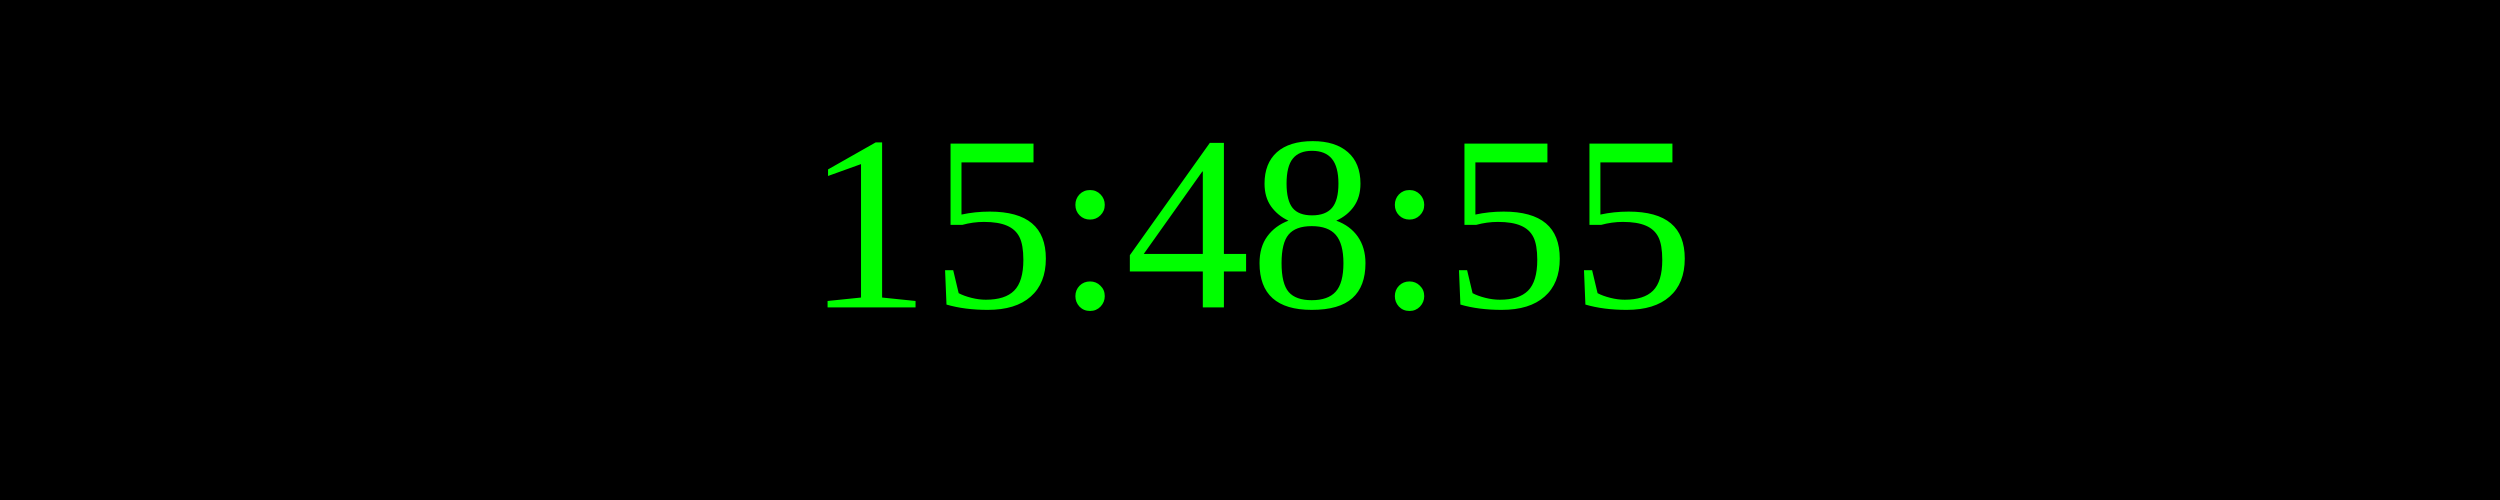
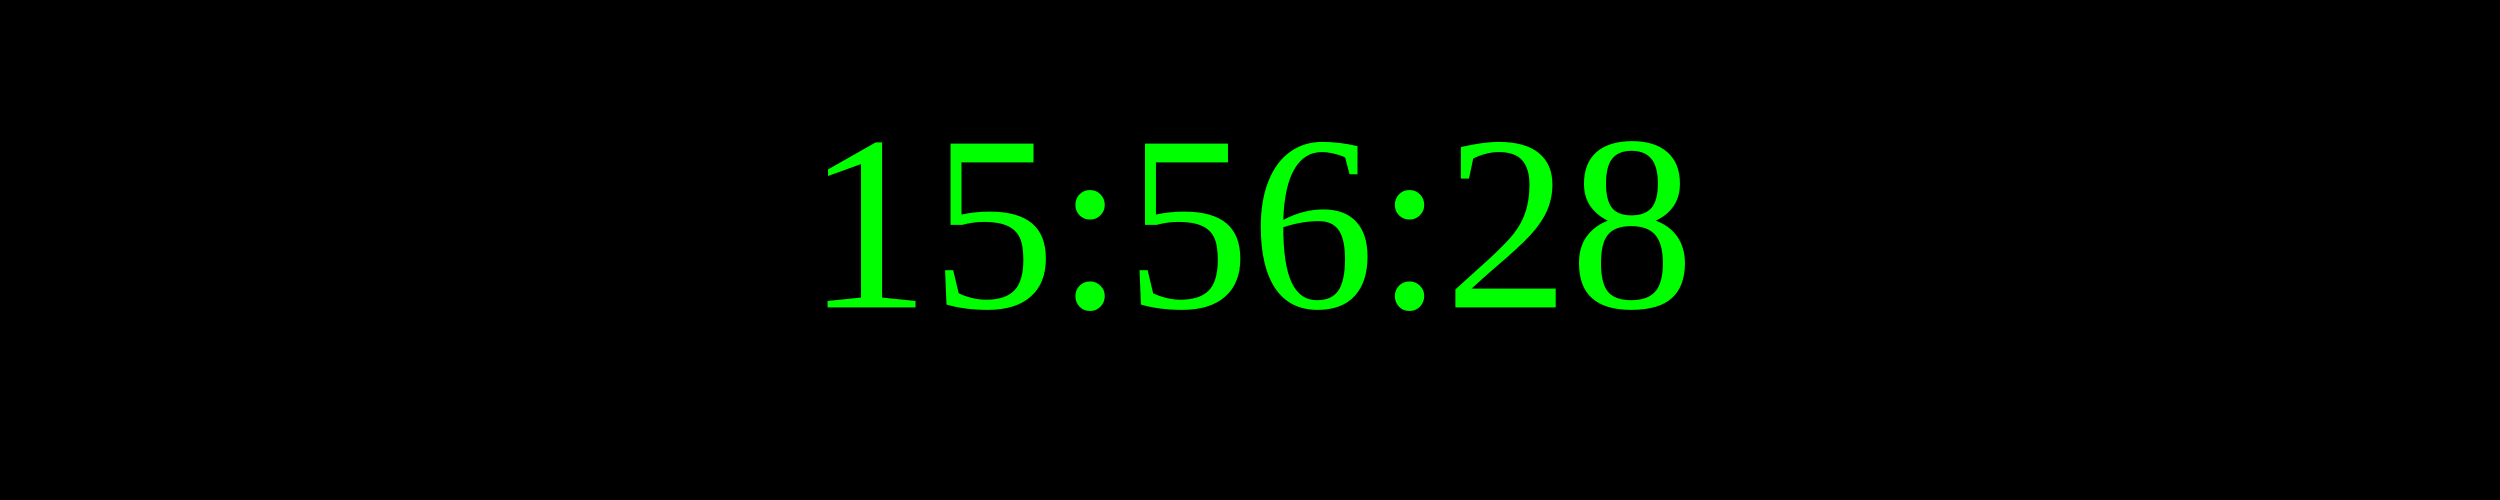
<svg xmlns="http://www.w3.org/2000/svg" width="250" height="50">
  <rect width="100%" height="100%" fill="black" />
  <text x="50%" y="50%" font-size="25" fill="lime" text-anchor="middle" dominant-baseline="middle">
- 15:48:55
+ 15:56:28
</text>
</svg>
